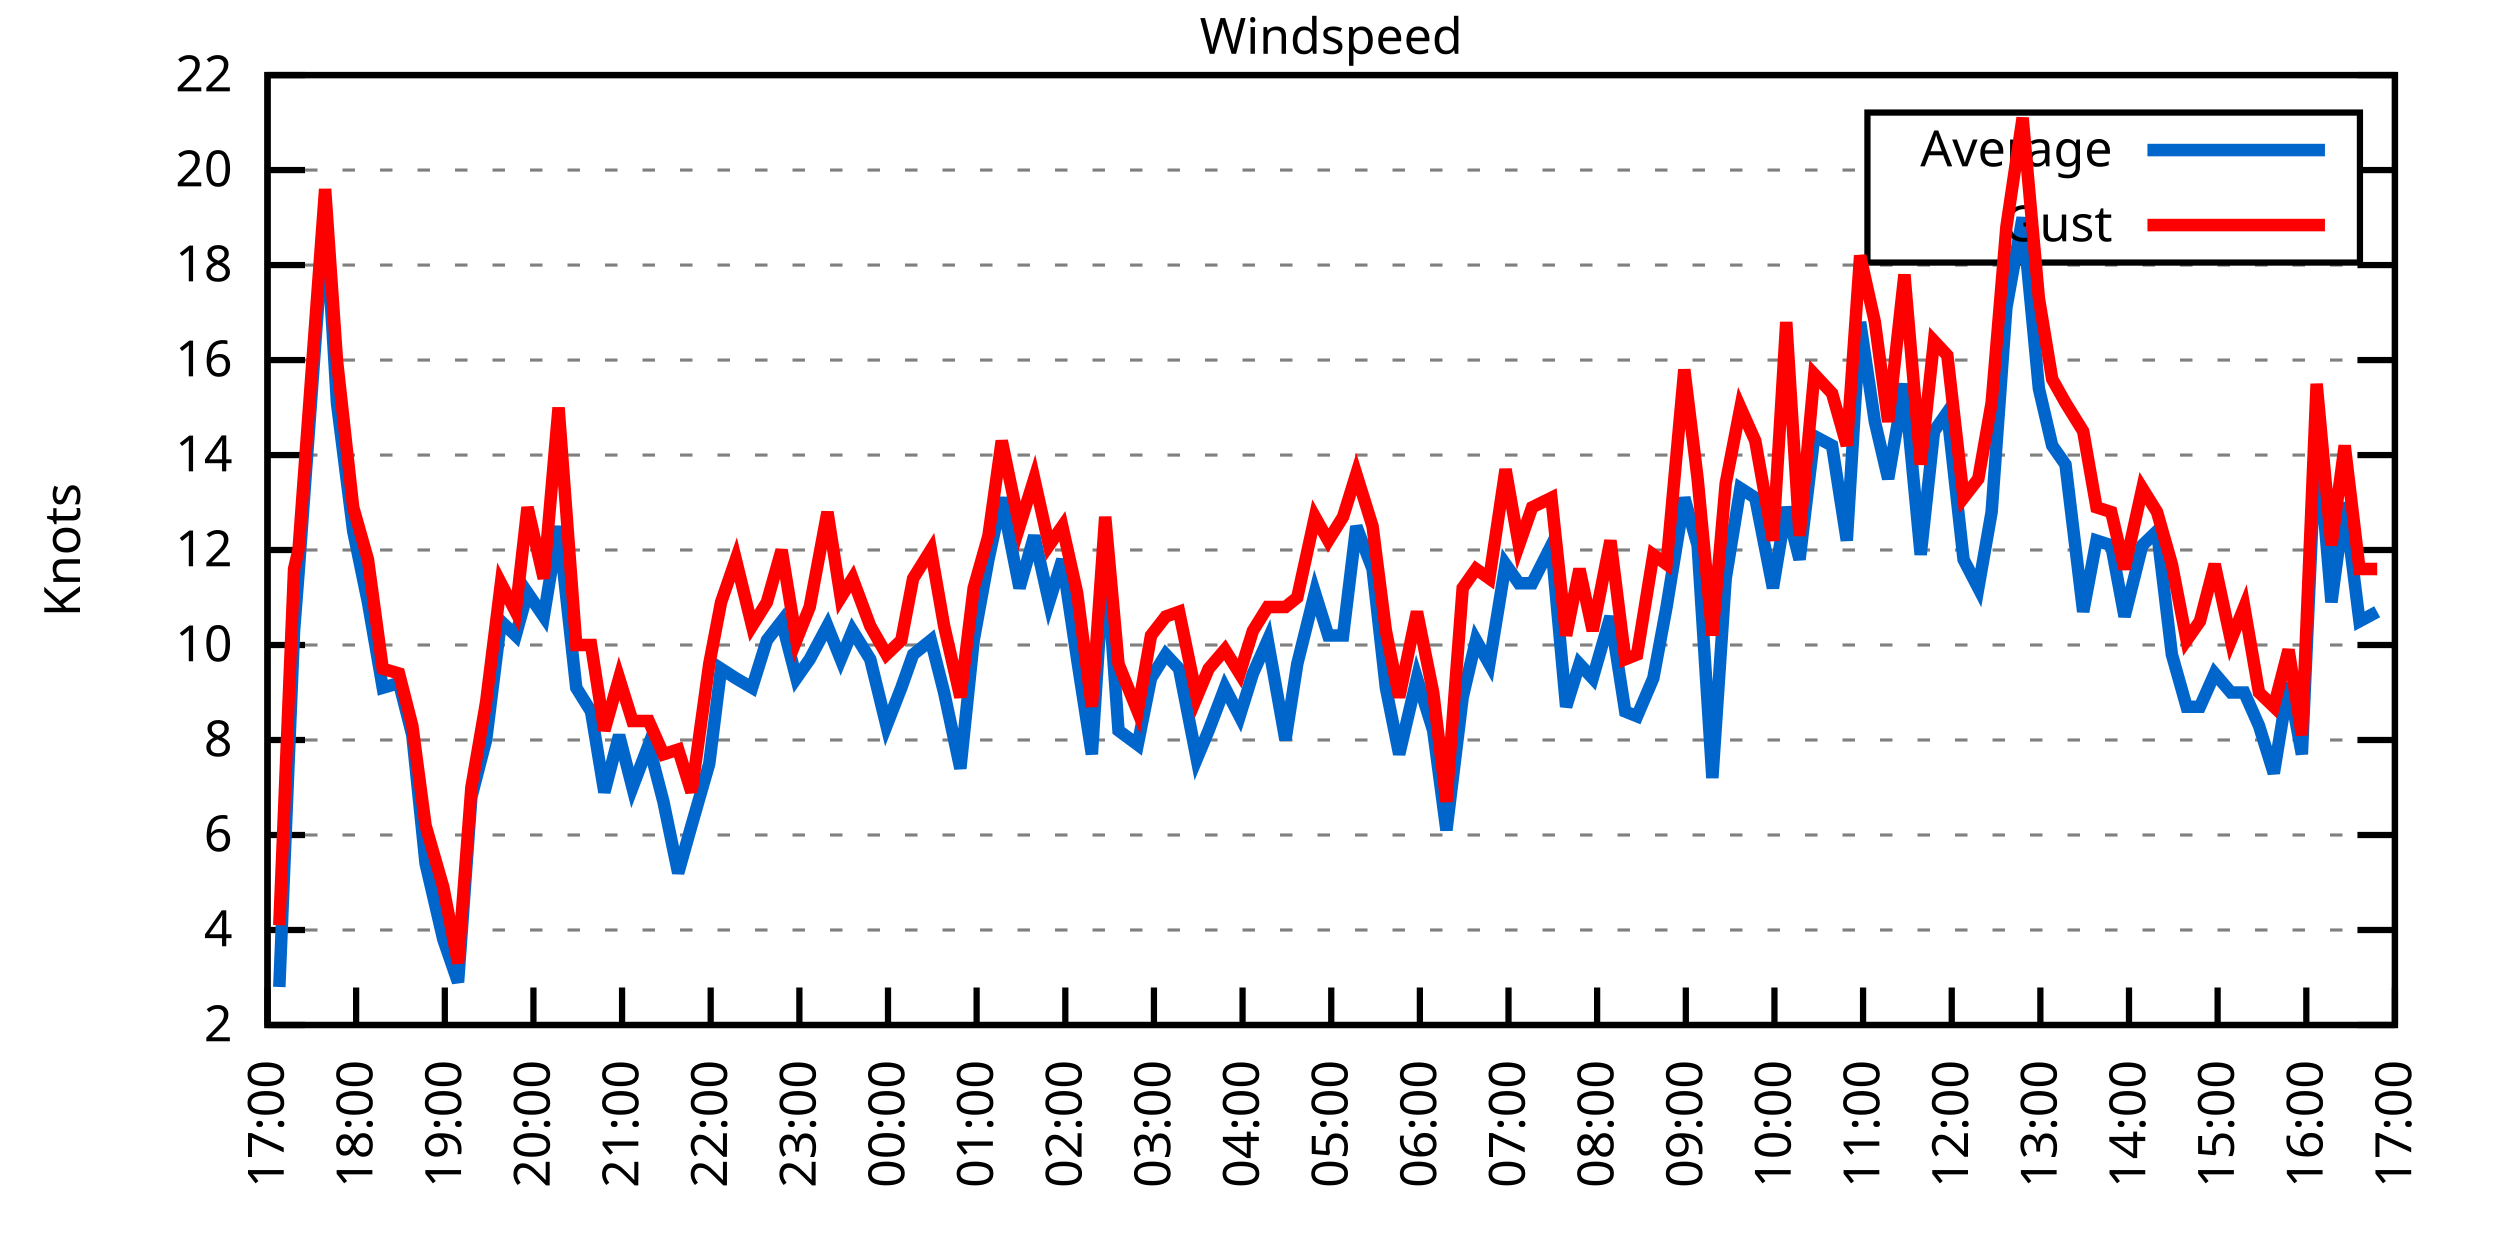
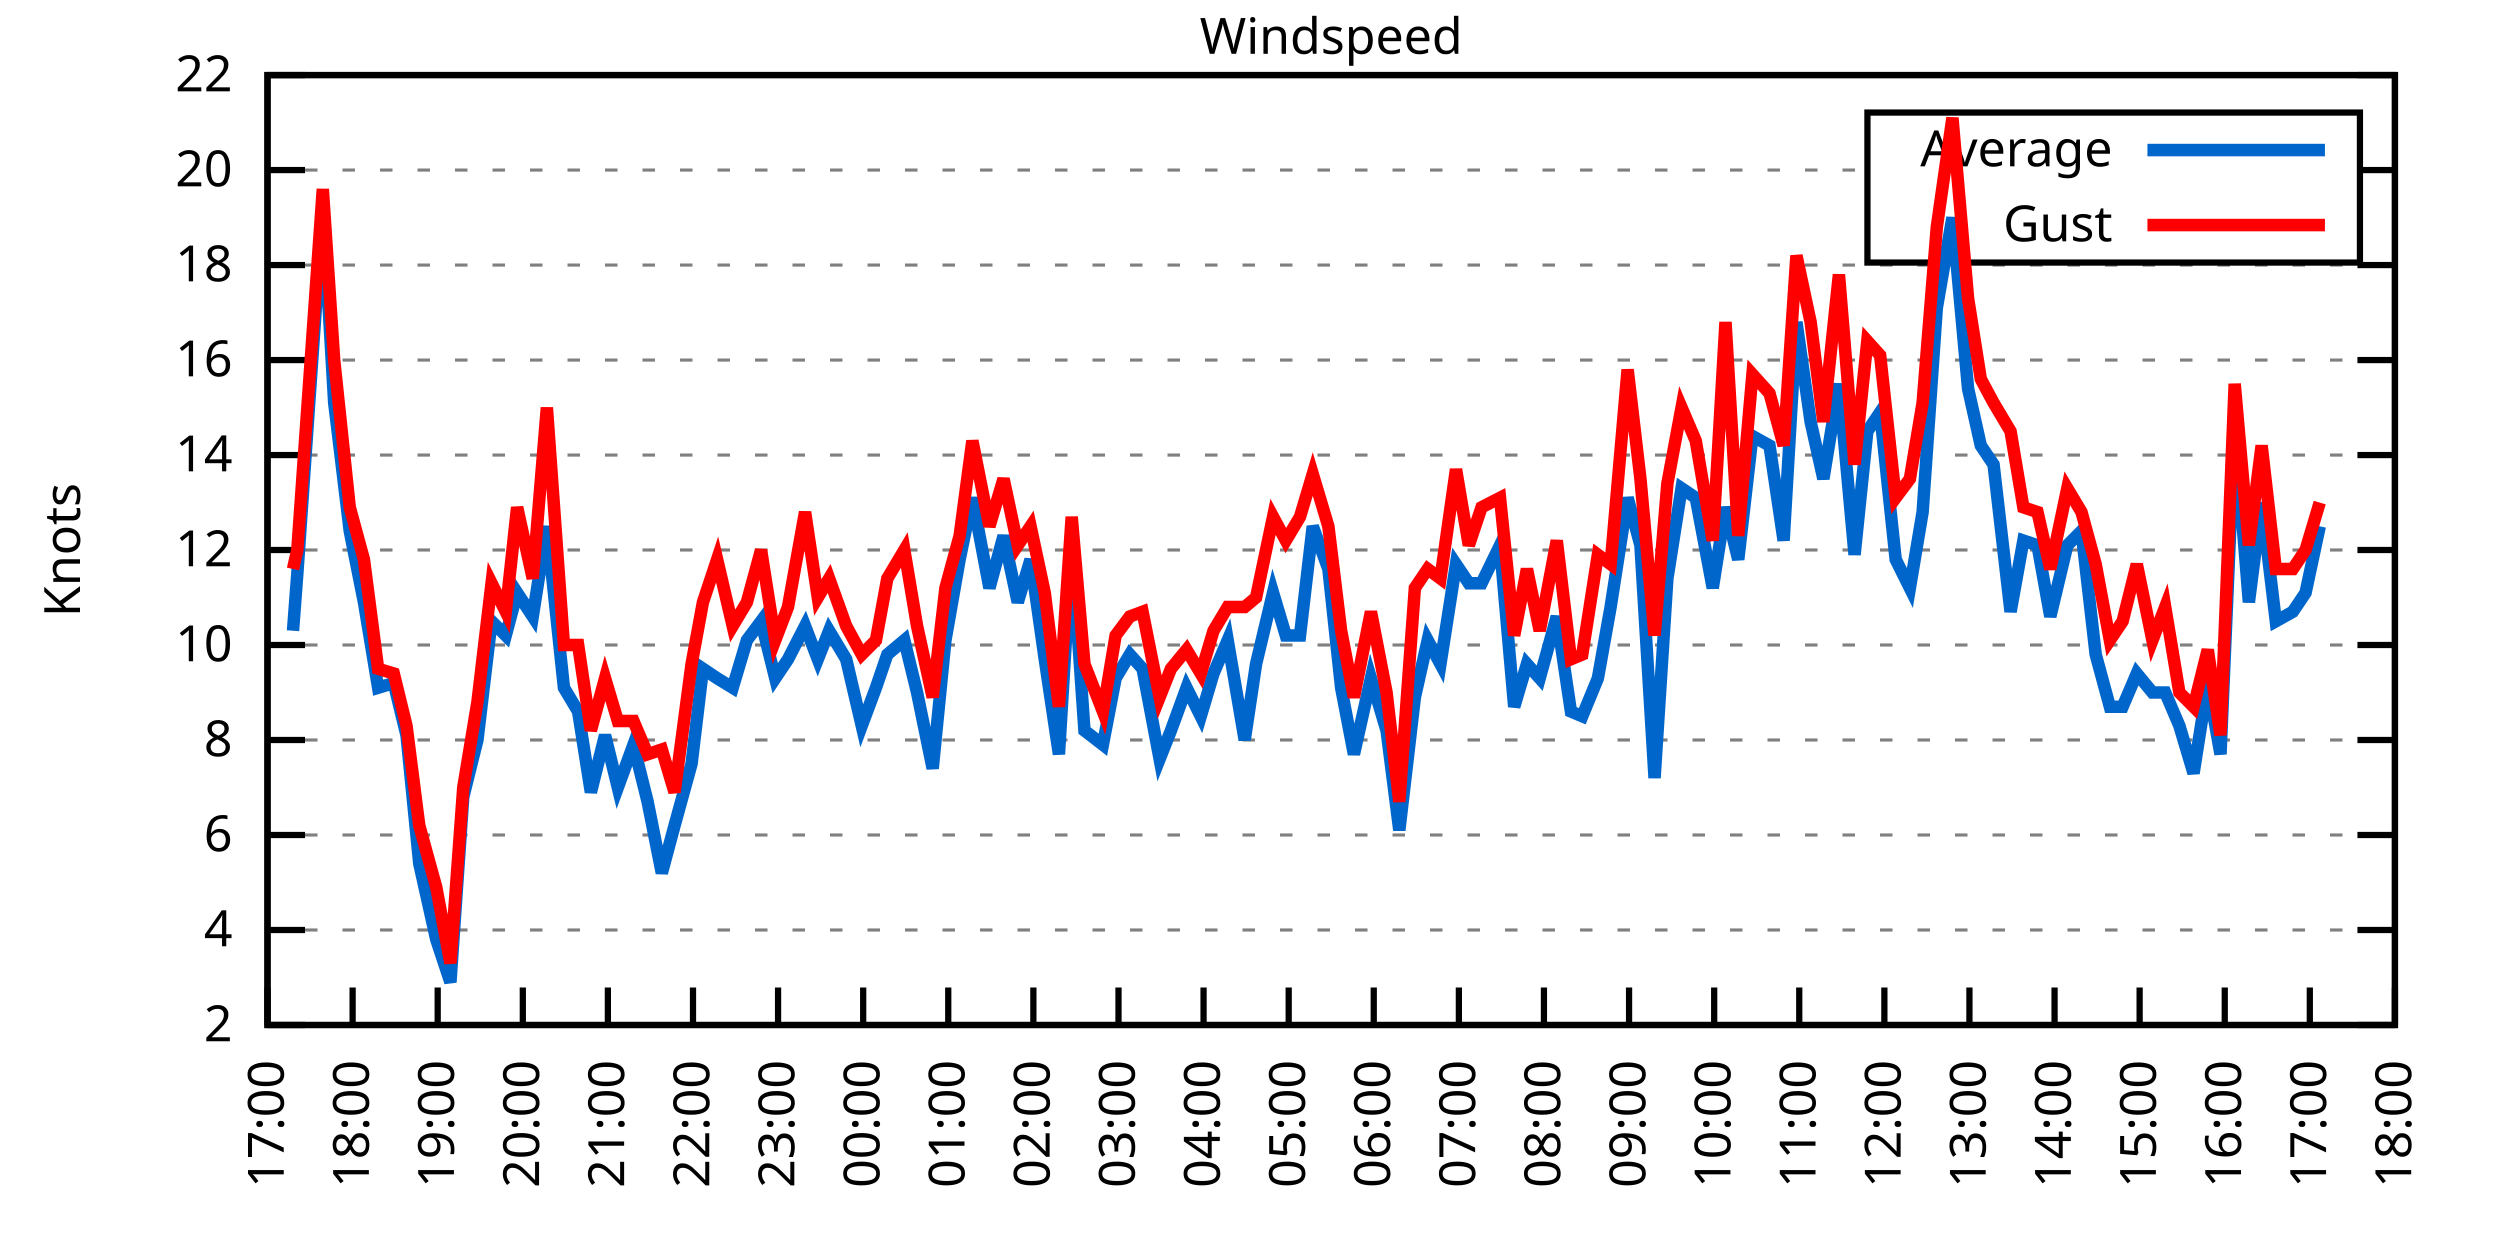
<svg xmlns="http://www.w3.org/2000/svg" xmlns:xlink="http://www.w3.org/1999/xlink" width="400" height="200" viewBox="0 0 400 200">
  <g id="gnuplot_canvas">
    <rect x="0" y="0" width="400" height="200" fill="none" />
    <defs>
      <circle id="gpDot" r="0.5" stroke-width="0.5" stroke="currentColor" />
      <path id="gpPt0" stroke-width="0.333" stroke="currentColor" d="M-1,0 h2 M0,-1 v2" />
      <path id="gpPt1" stroke-width="0.333" stroke="currentColor" d="M-1,-1 L1,1 M1,-1 L-1,1" />
      <path id="gpPt2" stroke-width="0.333" stroke="currentColor" d="M-1,0 L1,0 M0,-1 L0,1 M-1,-1 L1,1 M-1,1 L1,-1" />
      <rect id="gpPt3" stroke-width="0.333" stroke="currentColor" x="-1" y="-1" width="2" height="2" />
      <rect id="gpPt4" stroke-width="0.333" stroke="currentColor" fill="currentColor" x="-1" y="-1" width="2" height="2" />
      <circle id="gpPt5" stroke-width="0.333" stroke="currentColor" cx="0" cy="0" r="1" />
      <use xlink:href="#gpPt5" id="gpPt6" fill="currentColor" stroke="none" />
      <path id="gpPt7" stroke-width="0.333" stroke="currentColor" d="M0,-1.33 L-1.33,0.67 L1.33,0.67 z" />
      <use xlink:href="#gpPt7" id="gpPt8" fill="currentColor" stroke="none" />
      <use xlink:href="#gpPt7" id="gpPt9" stroke="currentColor" transform="rotate(180)" />
      <use xlink:href="#gpPt9" id="gpPt10" fill="currentColor" stroke="none" />
      <use xlink:href="#gpPt3" id="gpPt11" stroke="currentColor" transform="rotate(45)" />
      <use xlink:href="#gpPt11" id="gpPt12" fill="currentColor" stroke="none" />
      <path id="gpPt13" stroke-width="0.333" stroke="currentColor" d="M0,1.330 L1.265,0.411 L0.782,-1.067 L-0.782,-1.076 L-1.265,0.411 z" />
      <use xlink:href="#gpPt13" id="gpPt14" fill="currentColor" stroke="none" />
      <filter id="textbox" filterUnits="objectBoundingBox" x="0" y="0" height="1" width="1">
        <feFlood flood-color="white" flood-opacity="1" result="bgnd" />
        <feComposite in="SourceGraphic" in2="bgnd" operator="atop" />
      </filter>
      <filter id="greybox" filterUnits="objectBoundingBox" x="0" y="0" height="1" width="1">
        <feFlood flood-color="lightgrey" flood-opacity="1" result="grey" />
        <feComposite in="SourceGraphic" in2="grey" operator="atop" />
      </filter>
    </defs>
    <g fill="none" color="white" stroke="currentColor" stroke-width="1.00" stroke-linecap="butt" stroke-linejoin="miter">
</g>
    <g fill="none" color="black" stroke="currentColor" stroke-width="1.00" stroke-linecap="butt" stroke-linejoin="miter">
      <g stroke="none" shape-rendering="crispEdges">
        <polygon fill="rgb(255, 255, 255)" points="42.80,164.00 383.18,164.00 383.18,12.02 42.80,12.02 " />
      </g>
    </g>
    <g fill="none" color="black" stroke="currentColor" stroke-width="1.00" stroke-linecap="butt" stroke-linejoin="miter">
</g>
    <g fill="none" color="black" stroke="black" stroke-width="0.50" stroke-linecap="butt" stroke-linejoin="miter">
</g>
    <g fill="none" color="gray" stroke="currentColor" stroke-width="0.50" stroke-linecap="butt" stroke-linejoin="miter">
      <path stroke="gray" stroke-dasharray="2,4" class="gridline" d="M42.80,164.00 L383.19,164.00  " />
    </g>
    <g fill="none" color="gray" stroke="gray" stroke-width="1.00" stroke-linecap="butt" stroke-linejoin="miter">
</g>
    <g fill="none" color="black" stroke="currentColor" stroke-width="1.00" stroke-linecap="butt" stroke-linejoin="miter">
      <path stroke="black" d="M42.80,164.00 L48.80,164.00 M383.19,164.00 L377.19,164.00  " />
      <g transform="translate(37.20,166.60)" stroke="none" fill="black" font-family="Sans" font-size="8.00" text-anchor="end">
        <text>
          <tspan font-family="Sans"> 2</tspan>
        </text>
      </g>
    </g>
    <g fill="none" color="black" stroke="currentColor" stroke-width="1.00" stroke-linecap="butt" stroke-linejoin="miter">
</g>
    <g fill="none" color="black" stroke="black" stroke-width="0.50" stroke-linecap="butt" stroke-linejoin="miter">
</g>
    <g fill="none" color="gray" stroke="currentColor" stroke-width="0.50" stroke-linecap="butt" stroke-linejoin="miter">
      <path stroke="gray" stroke-dasharray="2,4" class="gridline" d="M42.80,148.80 L383.19,148.80  " />
    </g>
    <g fill="none" color="gray" stroke="gray" stroke-width="1.00" stroke-linecap="butt" stroke-linejoin="miter">
</g>
    <g fill="none" color="black" stroke="currentColor" stroke-width="1.00" stroke-linecap="butt" stroke-linejoin="miter">
      <path stroke="black" d="M42.80,148.80 L48.80,148.80 M383.19,148.80 L377.19,148.80  " />
      <g transform="translate(37.20,151.40)" stroke="none" fill="black" font-family="Sans" font-size="8.00" text-anchor="end">
        <text>
          <tspan font-family="Sans"> 4</tspan>
        </text>
      </g>
    </g>
    <g fill="none" color="black" stroke="currentColor" stroke-width="1.00" stroke-linecap="butt" stroke-linejoin="miter">
</g>
    <g fill="none" color="black" stroke="black" stroke-width="0.50" stroke-linecap="butt" stroke-linejoin="miter">
</g>
    <g fill="none" color="gray" stroke="currentColor" stroke-width="0.50" stroke-linecap="butt" stroke-linejoin="miter">
      <path stroke="gray" stroke-dasharray="2,4" class="gridline" d="M42.80,133.60 L383.19,133.60  " />
    </g>
    <g fill="none" color="gray" stroke="gray" stroke-width="1.00" stroke-linecap="butt" stroke-linejoin="miter">
</g>
    <g fill="none" color="black" stroke="currentColor" stroke-width="1.00" stroke-linecap="butt" stroke-linejoin="miter">
      <path stroke="black" d="M42.80,133.60 L48.80,133.60 M383.19,133.60 L377.19,133.60  " />
      <g transform="translate(37.20,136.20)" stroke="none" fill="black" font-family="Sans" font-size="8.00" text-anchor="end">
        <text>
          <tspan font-family="Sans"> 6</tspan>
        </text>
      </g>
    </g>
    <g fill="none" color="black" stroke="currentColor" stroke-width="1.00" stroke-linecap="butt" stroke-linejoin="miter">
</g>
    <g fill="none" color="black" stroke="black" stroke-width="0.50" stroke-linecap="butt" stroke-linejoin="miter">
</g>
    <g fill="none" color="gray" stroke="currentColor" stroke-width="0.50" stroke-linecap="butt" stroke-linejoin="miter">
      <path stroke="gray" stroke-dasharray="2,4" class="gridline" d="M42.80,118.40 L383.19,118.40  " />
    </g>
    <g fill="none" color="gray" stroke="gray" stroke-width="1.00" stroke-linecap="butt" stroke-linejoin="miter">
</g>
    <g fill="none" color="black" stroke="currentColor" stroke-width="1.00" stroke-linecap="butt" stroke-linejoin="miter">
      <path stroke="black" d="M42.80,118.40 L48.80,118.40 M383.19,118.40 L377.19,118.40  " />
      <g transform="translate(37.20,121.00)" stroke="none" fill="black" font-family="Sans" font-size="8.00" text-anchor="end">
        <text>
          <tspan font-family="Sans"> 8</tspan>
        </text>
      </g>
    </g>
    <g fill="none" color="black" stroke="currentColor" stroke-width="1.00" stroke-linecap="butt" stroke-linejoin="miter">
</g>
    <g fill="none" color="black" stroke="black" stroke-width="0.50" stroke-linecap="butt" stroke-linejoin="miter">
</g>
    <g fill="none" color="gray" stroke="currentColor" stroke-width="0.50" stroke-linecap="butt" stroke-linejoin="miter">
      <path stroke="gray" stroke-dasharray="2,4" class="gridline" d="M42.80,103.20 L383.19,103.20  " />
    </g>
    <g fill="none" color="gray" stroke="gray" stroke-width="1.00" stroke-linecap="butt" stroke-linejoin="miter">
</g>
    <g fill="none" color="black" stroke="currentColor" stroke-width="1.00" stroke-linecap="butt" stroke-linejoin="miter">
      <path stroke="black" d="M42.80,103.20 L48.80,103.20 M383.19,103.20 L377.19,103.20  " />
      <g transform="translate(37.20,105.80)" stroke="none" fill="black" font-family="Sans" font-size="8.00" text-anchor="end">
        <text>
          <tspan font-family="Sans"> 10</tspan>
        </text>
      </g>
    </g>
    <g fill="none" color="black" stroke="currentColor" stroke-width="1.00" stroke-linecap="butt" stroke-linejoin="miter">
</g>
    <g fill="none" color="black" stroke="black" stroke-width="0.50" stroke-linecap="butt" stroke-linejoin="miter">
</g>
    <g fill="none" color="gray" stroke="currentColor" stroke-width="0.50" stroke-linecap="butt" stroke-linejoin="miter">
      <path stroke="gray" stroke-dasharray="2,4" class="gridline" d="M42.80,88.00 L383.19,88.00  " />
    </g>
    <g fill="none" color="gray" stroke="gray" stroke-width="1.00" stroke-linecap="butt" stroke-linejoin="miter">
</g>
    <g fill="none" color="black" stroke="currentColor" stroke-width="1.00" stroke-linecap="butt" stroke-linejoin="miter">
      <path stroke="black" d="M42.80,88.00 L48.80,88.00 M383.19,88.00 L377.19,88.00  " />
      <g transform="translate(37.20,90.60)" stroke="none" fill="black" font-family="Sans" font-size="8.00" text-anchor="end">
        <text>
          <tspan font-family="Sans"> 12</tspan>
        </text>
      </g>
    </g>
    <g fill="none" color="black" stroke="currentColor" stroke-width="1.00" stroke-linecap="butt" stroke-linejoin="miter">
</g>
    <g fill="none" color="black" stroke="black" stroke-width="0.50" stroke-linecap="butt" stroke-linejoin="miter">
</g>
    <g fill="none" color="gray" stroke="currentColor" stroke-width="0.50" stroke-linecap="butt" stroke-linejoin="miter">
      <path stroke="gray" stroke-dasharray="2,4" class="gridline" d="M42.80,72.81 L383.19,72.81  " />
    </g>
    <g fill="none" color="gray" stroke="gray" stroke-width="1.00" stroke-linecap="butt" stroke-linejoin="miter">
</g>
    <g fill="none" color="black" stroke="currentColor" stroke-width="1.00" stroke-linecap="butt" stroke-linejoin="miter">
      <path stroke="black" d="M42.80,72.81 L48.80,72.81 M383.19,72.81 L377.19,72.81  " />
      <g transform="translate(37.20,75.41)" stroke="none" fill="black" font-family="Sans" font-size="8.00" text-anchor="end">
        <text>
          <tspan font-family="Sans"> 14</tspan>
        </text>
      </g>
    </g>
    <g fill="none" color="black" stroke="currentColor" stroke-width="1.00" stroke-linecap="butt" stroke-linejoin="miter">
</g>
    <g fill="none" color="black" stroke="black" stroke-width="0.50" stroke-linecap="butt" stroke-linejoin="miter">
</g>
    <g fill="none" color="gray" stroke="currentColor" stroke-width="0.50" stroke-linecap="butt" stroke-linejoin="miter">
      <path stroke="gray" stroke-dasharray="2,4" class="gridline" d="M42.80,57.61 L383.19,57.61  " />
    </g>
    <g fill="none" color="gray" stroke="gray" stroke-width="1.00" stroke-linecap="butt" stroke-linejoin="miter">
</g>
    <g fill="none" color="black" stroke="currentColor" stroke-width="1.00" stroke-linecap="butt" stroke-linejoin="miter">
      <path stroke="black" d="M42.80,57.61 L48.80,57.61 M383.19,57.61 L377.19,57.61  " />
      <g transform="translate(37.20,60.21)" stroke="none" fill="black" font-family="Sans" font-size="8.00" text-anchor="end">
        <text>
          <tspan font-family="Sans"> 16</tspan>
        </text>
      </g>
    </g>
    <g fill="none" color="black" stroke="currentColor" stroke-width="1.00" stroke-linecap="butt" stroke-linejoin="miter">
</g>
    <g fill="none" color="black" stroke="black" stroke-width="0.50" stroke-linecap="butt" stroke-linejoin="miter">
</g>
    <g fill="none" color="gray" stroke="currentColor" stroke-width="0.50" stroke-linecap="butt" stroke-linejoin="miter">
      <path stroke="gray" stroke-dasharray="2,4" class="gridline" d="M42.80,42.41 L383.19,42.41  " />
    </g>
    <g fill="none" color="gray" stroke="gray" stroke-width="1.00" stroke-linecap="butt" stroke-linejoin="miter">
</g>
    <g fill="none" color="black" stroke="currentColor" stroke-width="1.00" stroke-linecap="butt" stroke-linejoin="miter">
      <path stroke="black" d="M42.80,42.41 L48.80,42.41 M383.19,42.41 L377.19,42.41  " />
      <g transform="translate(37.20,45.01)" stroke="none" fill="black" font-family="Sans" font-size="8.00" text-anchor="end">
        <text>
          <tspan font-family="Sans"> 18</tspan>
        </text>
      </g>
    </g>
    <g fill="none" color="black" stroke="currentColor" stroke-width="1.00" stroke-linecap="butt" stroke-linejoin="miter">
</g>
    <g fill="none" color="black" stroke="black" stroke-width="0.50" stroke-linecap="butt" stroke-linejoin="miter">
</g>
    <g fill="none" color="gray" stroke="currentColor" stroke-width="0.50" stroke-linecap="butt" stroke-linejoin="miter">
      <path stroke="gray" stroke-dasharray="2,4" class="gridline" d="M42.80,27.21 L298.79,27.21 M377.59,27.21 L383.19,27.21  " />
    </g>
    <g fill="none" color="gray" stroke="gray" stroke-width="1.00" stroke-linecap="butt" stroke-linejoin="miter">
</g>
    <g fill="none" color="black" stroke="currentColor" stroke-width="1.00" stroke-linecap="butt" stroke-linejoin="miter">
      <path stroke="black" d="M42.80,27.21 L48.80,27.21 M383.19,27.21 L377.19,27.21  " />
      <g transform="translate(37.20,29.81)" stroke="none" fill="black" font-family="Sans" font-size="8.00" text-anchor="end">
        <text>
          <tspan font-family="Sans"> 20</tspan>
        </text>
      </g>
    </g>
    <g fill="none" color="black" stroke="currentColor" stroke-width="1.00" stroke-linecap="butt" stroke-linejoin="miter">
</g>
    <g fill="none" color="black" stroke="black" stroke-width="0.50" stroke-linecap="butt" stroke-linejoin="miter">
</g>
    <g fill="none" color="gray" stroke="currentColor" stroke-width="0.50" stroke-linecap="butt" stroke-linejoin="miter">
      <path stroke="gray" stroke-dasharray="2,4" class="gridline" d="M42.80,12.01 L383.19,12.01  " />
    </g>
    <g fill="none" color="gray" stroke="gray" stroke-width="1.00" stroke-linecap="butt" stroke-linejoin="miter">
</g>
    <g fill="none" color="black" stroke="currentColor" stroke-width="1.00" stroke-linecap="butt" stroke-linejoin="miter">
      <path stroke="black" d="M42.80,12.01 L48.80,12.01 M383.19,12.01 L377.19,12.01  " />
      <g transform="translate(37.20,14.61)" stroke="none" fill="black" font-family="Sans" font-size="8.00" text-anchor="end">
        <text>
          <tspan font-family="Sans"> 22</tspan>
        </text>
      </g>
    </g>
    <g fill="none" color="black" stroke="currentColor" stroke-width="1.00" stroke-linecap="butt" stroke-linejoin="miter">
      <path stroke="black" d="M42.80,164.00 L42.80,158.00  " />
      <g transform="translate(45.40,169.60) rotate(270.00)" stroke="none" fill="black" font-family="Sans" font-size="8.00" text-anchor="end">
        <text>
          <tspan font-family="Sans">17:00</tspan>
        </text>
      </g>
    </g>
    <g fill="none" color="black" stroke="currentColor" stroke-width="1.00" stroke-linecap="butt" stroke-linejoin="miter">
-       <path stroke="black" d="M56.98,164.00 L56.98,158.00  " />
-       <g transform="translate(59.58,169.60) rotate(270.00)" stroke="none" fill="black" font-family="Sans" font-size="8.00" text-anchor="end">
+       <path stroke="black" d="M56.42,164.00 L56.42,158.00  " />
+       <g transform="translate(59.02,169.60) rotate(270.00)" stroke="none" fill="black" font-family="Sans" font-size="8.00" text-anchor="end">
        <text>
          <tspan font-family="Sans">18:00</tspan>
        </text>
      </g>
    </g>
    <g fill="none" color="black" stroke="currentColor" stroke-width="1.00" stroke-linecap="butt" stroke-linejoin="miter">
-       <path stroke="black" d="M71.17,164.00 L71.17,158.00  " />
-       <g transform="translate(73.77,169.60) rotate(270.00)" stroke="none" fill="black" font-family="Sans" font-size="8.00" text-anchor="end">
+       <path stroke="black" d="M70.03,164.00 L70.03,158.00  " />
+       <g transform="translate(72.63,169.60) rotate(270.00)" stroke="none" fill="black" font-family="Sans" font-size="8.00" text-anchor="end">
        <text>
          <tspan font-family="Sans">19:00</tspan>
        </text>
      </g>
    </g>
    <g fill="none" color="black" stroke="currentColor" stroke-width="1.00" stroke-linecap="butt" stroke-linejoin="miter">
-       <path stroke="black" d="M85.35,164.00 L85.35,158.00  " />
-       <g transform="translate(87.95,169.60) rotate(270.00)" stroke="none" fill="black" font-family="Sans" font-size="8.00" text-anchor="end">
+       <path stroke="black" d="M83.65,164.00 L83.65,158.00  " />
+       <g transform="translate(86.25,169.60) rotate(270.00)" stroke="none" fill="black" font-family="Sans" font-size="8.00" text-anchor="end">
        <text>
          <tspan font-family="Sans">20:00</tspan>
        </text>
      </g>
    </g>
    <g fill="none" color="black" stroke="currentColor" stroke-width="1.00" stroke-linecap="butt" stroke-linejoin="miter">
-       <path stroke="black" d="M99.53,164.00 L99.53,158.00  " />
-       <g transform="translate(102.13,169.60) rotate(270.00)" stroke="none" fill="black" font-family="Sans" font-size="8.00" text-anchor="end">
+       <path stroke="black" d="M97.26,164.00 L97.26,158.00  " />
+       <g transform="translate(99.86,169.60) rotate(270.00)" stroke="none" fill="black" font-family="Sans" font-size="8.00" text-anchor="end">
        <text>
          <tspan font-family="Sans">21:00</tspan>
        </text>
      </g>
    </g>
    <g fill="none" color="black" stroke="currentColor" stroke-width="1.00" stroke-linecap="butt" stroke-linejoin="miter">
-       <path stroke="black" d="M113.71,164.00 L113.71,158.00  " />
-       <g transform="translate(116.31,169.60) rotate(270.00)" stroke="none" fill="black" font-family="Sans" font-size="8.00" text-anchor="end">
+       <path stroke="black" d="M110.88,164.00 L110.88,158.00  " />
+       <g transform="translate(113.48,169.60) rotate(270.00)" stroke="none" fill="black" font-family="Sans" font-size="8.00" text-anchor="end">
        <text>
          <tspan font-family="Sans">22:00</tspan>
        </text>
      </g>
    </g>
    <g fill="none" color="black" stroke="currentColor" stroke-width="1.00" stroke-linecap="butt" stroke-linejoin="miter">
-       <path stroke="black" d="M127.90,164.00 L127.90,158.00  " />
-       <g transform="translate(130.50,169.60) rotate(270.00)" stroke="none" fill="black" font-family="Sans" font-size="8.00" text-anchor="end">
+       <path stroke="black" d="M124.49,164.00 L124.49,158.00  " />
+       <g transform="translate(127.09,169.60) rotate(270.00)" stroke="none" fill="black" font-family="Sans" font-size="8.00" text-anchor="end">
        <text>
          <tspan font-family="Sans">23:00</tspan>
        </text>
      </g>
    </g>
    <g fill="none" color="black" stroke="currentColor" stroke-width="1.00" stroke-linecap="butt" stroke-linejoin="miter">
-       <path stroke="black" d="M142.08,164.00 L142.08,158.00  " />
-       <g transform="translate(144.68,169.60) rotate(270.00)" stroke="none" fill="black" font-family="Sans" font-size="8.00" text-anchor="end">
+       <path stroke="black" d="M138.11,164.00 L138.11,158.00  " />
+       <g transform="translate(140.71,169.60) rotate(270.00)" stroke="none" fill="black" font-family="Sans" font-size="8.00" text-anchor="end">
        <text>
          <tspan font-family="Sans">00:00</tspan>
        </text>
      </g>
    </g>
    <g fill="none" color="black" stroke="currentColor" stroke-width="1.00" stroke-linecap="butt" stroke-linejoin="miter">
-       <path stroke="black" d="M156.26,164.00 L156.26,158.00  " />
-       <g transform="translate(158.86,169.60) rotate(270.00)" stroke="none" fill="black" font-family="Sans" font-size="8.00" text-anchor="end">
+       <path stroke="black" d="M151.72,164.00 L151.72,158.00  " />
+       <g transform="translate(154.32,169.60) rotate(270.00)" stroke="none" fill="black" font-family="Sans" font-size="8.00" text-anchor="end">
        <text>
          <tspan font-family="Sans">01:00</tspan>
        </text>
      </g>
    </g>
    <g fill="none" color="black" stroke="currentColor" stroke-width="1.00" stroke-linecap="butt" stroke-linejoin="miter">
-       <path stroke="black" d="M170.45,164.00 L170.45,158.00  " />
-       <g transform="translate(173.05,169.60) rotate(270.00)" stroke="none" fill="black" font-family="Sans" font-size="8.00" text-anchor="end">
+       <path stroke="black" d="M165.34,164.00 L165.34,158.00  " />
+       <g transform="translate(167.94,169.60) rotate(270.00)" stroke="none" fill="black" font-family="Sans" font-size="8.00" text-anchor="end">
        <text>
          <tspan font-family="Sans">02:00</tspan>
        </text>
      </g>
    </g>
    <g fill="none" color="black" stroke="currentColor" stroke-width="1.00" stroke-linecap="butt" stroke-linejoin="miter">
-       <path stroke="black" d="M184.63,164.00 L184.63,158.00  " />
-       <g transform="translate(187.23,169.60) rotate(270.00)" stroke="none" fill="black" font-family="Sans" font-size="8.00" text-anchor="end">
+       <path stroke="black" d="M178.96,164.00 L178.96,158.00  " />
+       <g transform="translate(181.56,169.60) rotate(270.00)" stroke="none" fill="black" font-family="Sans" font-size="8.00" text-anchor="end">
        <text>
          <tspan font-family="Sans">03:00</tspan>
        </text>
      </g>
    </g>
    <g fill="none" color="black" stroke="currentColor" stroke-width="1.00" stroke-linecap="butt" stroke-linejoin="miter">
-       <path stroke="black" d="M198.81,164.00 L198.81,158.00  " />
-       <g transform="translate(201.41,169.60) rotate(270.00)" stroke="none" fill="black" font-family="Sans" font-size="8.00" text-anchor="end">
+       <path stroke="black" d="M192.57,164.00 L192.57,158.00  " />
+       <g transform="translate(195.17,169.60) rotate(270.00)" stroke="none" fill="black" font-family="Sans" font-size="8.00" text-anchor="end">
        <text>
          <tspan font-family="Sans">04:00</tspan>
        </text>
      </g>
    </g>
    <g fill="none" color="black" stroke="currentColor" stroke-width="1.00" stroke-linecap="butt" stroke-linejoin="miter">
-       <path stroke="black" d="M213.00,164.00 L213.00,158.00  " />
-       <g transform="translate(215.60,169.60) rotate(270.00)" stroke="none" fill="black" font-family="Sans" font-size="8.00" text-anchor="end">
+       <path stroke="black" d="M206.19,164.00 L206.19,158.00  " />
+       <g transform="translate(208.79,169.60) rotate(270.00)" stroke="none" fill="black" font-family="Sans" font-size="8.00" text-anchor="end">
        <text>
          <tspan font-family="Sans">05:00</tspan>
        </text>
      </g>
    </g>
    <g fill="none" color="black" stroke="currentColor" stroke-width="1.00" stroke-linecap="butt" stroke-linejoin="miter">
-       <path stroke="black" d="M227.18,164.00 L227.18,158.00  " />
-       <g transform="translate(229.78,169.60) rotate(270.00)" stroke="none" fill="black" font-family="Sans" font-size="8.00" text-anchor="end">
+       <path stroke="black" d="M219.80,164.00 L219.80,158.00  " />
+       <g transform="translate(222.40,169.60) rotate(270.00)" stroke="none" fill="black" font-family="Sans" font-size="8.00" text-anchor="end">
        <text>
          <tspan font-family="Sans">06:00</tspan>
        </text>
      </g>
    </g>
    <g fill="none" color="black" stroke="currentColor" stroke-width="1.00" stroke-linecap="butt" stroke-linejoin="miter">
-       <path stroke="black" d="M241.36,164.00 L241.36,158.00  " />
-       <g transform="translate(243.96,169.60) rotate(270.00)" stroke="none" fill="black" font-family="Sans" font-size="8.00" text-anchor="end">
+       <path stroke="black" d="M233.42,164.00 L233.42,158.00  " />
+       <g transform="translate(236.02,169.60) rotate(270.00)" stroke="none" fill="black" font-family="Sans" font-size="8.00" text-anchor="end">
        <text>
          <tspan font-family="Sans">07:00</tspan>
        </text>
      </g>
    </g>
    <g fill="none" color="black" stroke="currentColor" stroke-width="1.00" stroke-linecap="butt" stroke-linejoin="miter">
-       <path stroke="black" d="M255.54,164.00 L255.54,158.00  " />
-       <g transform="translate(258.14,169.60) rotate(270.00)" stroke="none" fill="black" font-family="Sans" font-size="8.00" text-anchor="end">
+       <path stroke="black" d="M247.03,164.00 L247.03,158.00  " />
+       <g transform="translate(249.63,169.60) rotate(270.00)" stroke="none" fill="black" font-family="Sans" font-size="8.00" text-anchor="end">
        <text>
          <tspan font-family="Sans">08:00</tspan>
        </text>
      </g>
    </g>
    <g fill="none" color="black" stroke="currentColor" stroke-width="1.00" stroke-linecap="butt" stroke-linejoin="miter">
-       <path stroke="black" d="M269.73,164.00 L269.73,158.00  " />
-       <g transform="translate(272.33,169.60) rotate(270.00)" stroke="none" fill="black" font-family="Sans" font-size="8.00" text-anchor="end">
+       <path stroke="black" d="M260.65,164.00 L260.65,158.00  " />
+       <g transform="translate(263.25,169.60) rotate(270.00)" stroke="none" fill="black" font-family="Sans" font-size="8.00" text-anchor="end">
        <text>
          <tspan font-family="Sans">09:00</tspan>
        </text>
      </g>
    </g>
    <g fill="none" color="black" stroke="currentColor" stroke-width="1.00" stroke-linecap="butt" stroke-linejoin="miter">
-       <path stroke="black" d="M283.91,164.00 L283.91,158.00  " />
-       <g transform="translate(286.51,169.60) rotate(270.00)" stroke="none" fill="black" font-family="Sans" font-size="8.00" text-anchor="end">
+       <path stroke="black" d="M274.27,164.00 L274.27,158.00  " />
+       <g transform="translate(276.87,169.60) rotate(270.00)" stroke="none" fill="black" font-family="Sans" font-size="8.00" text-anchor="end">
        <text>
          <tspan font-family="Sans">10:00</tspan>
        </text>
      </g>
    </g>
    <g fill="none" color="black" stroke="currentColor" stroke-width="1.00" stroke-linecap="butt" stroke-linejoin="miter">
-       <path stroke="black" d="M298.09,164.00 L298.09,158.00  " />
-       <g transform="translate(300.69,169.60) rotate(270.00)" stroke="none" fill="black" font-family="Sans" font-size="8.00" text-anchor="end">
+       <path stroke="black" d="M287.88,164.00 L287.88,158.00  " />
+       <g transform="translate(290.48,169.60) rotate(270.00)" stroke="none" fill="black" font-family="Sans" font-size="8.00" text-anchor="end">
        <text>
          <tspan font-family="Sans">11:00</tspan>
        </text>
      </g>
    </g>
    <g fill="none" color="black" stroke="currentColor" stroke-width="1.00" stroke-linecap="butt" stroke-linejoin="miter">
-       <path stroke="black" d="M312.28,164.00 L312.28,158.00  " />
-       <g transform="translate(314.88,169.60) rotate(270.00)" stroke="none" fill="black" font-family="Sans" font-size="8.00" text-anchor="end">
+       <path stroke="black" d="M301.50,164.00 L301.50,158.00  " />
+       <g transform="translate(304.10,169.60) rotate(270.00)" stroke="none" fill="black" font-family="Sans" font-size="8.00" text-anchor="end">
        <text>
          <tspan font-family="Sans">12:00</tspan>
        </text>
      </g>
    </g>
    <g fill="none" color="black" stroke="currentColor" stroke-width="1.00" stroke-linecap="butt" stroke-linejoin="miter">
-       <path stroke="black" d="M326.46,164.00 L326.46,158.00  " />
-       <g transform="translate(329.06,169.60) rotate(270.00)" stroke="none" fill="black" font-family="Sans" font-size="8.00" text-anchor="end">
+       <path stroke="black" d="M315.11,164.00 L315.11,158.00  " />
+       <g transform="translate(317.71,169.60) rotate(270.00)" stroke="none" fill="black" font-family="Sans" font-size="8.00" text-anchor="end">
        <text>
          <tspan font-family="Sans">13:00</tspan>
        </text>
      </g>
    </g>
    <g fill="none" color="black" stroke="currentColor" stroke-width="1.00" stroke-linecap="butt" stroke-linejoin="miter">
-       <path stroke="black" d="M340.64,164.00 L340.64,158.00  " />
-       <g transform="translate(343.24,169.60) rotate(270.00)" stroke="none" fill="black" font-family="Sans" font-size="8.00" text-anchor="end">
+       <path stroke="black" d="M328.73,164.00 L328.73,158.00  " />
+       <g transform="translate(331.33,169.60) rotate(270.00)" stroke="none" fill="black" font-family="Sans" font-size="8.00" text-anchor="end">
        <text>
          <tspan font-family="Sans">14:00</tspan>
        </text>
      </g>
    </g>
    <g fill="none" color="black" stroke="currentColor" stroke-width="1.00" stroke-linecap="butt" stroke-linejoin="miter">
-       <path stroke="black" d="M354.82,164.00 L354.82,158.00  " />
-       <g transform="translate(357.42,169.60) rotate(270.00)" stroke="none" fill="black" font-family="Sans" font-size="8.00" text-anchor="end">
+       <path stroke="black" d="M342.34,164.00 L342.34,158.00  " />
+       <g transform="translate(344.94,169.60) rotate(270.00)" stroke="none" fill="black" font-family="Sans" font-size="8.00" text-anchor="end">
        <text>
          <tspan font-family="Sans">15:00</tspan>
        </text>
      </g>
    </g>
    <g fill="none" color="black" stroke="currentColor" stroke-width="1.00" stroke-linecap="butt" stroke-linejoin="miter">
-       <path stroke="black" d="M369.01,164.00 L369.01,158.00  " />
-       <g transform="translate(371.61,169.60) rotate(270.00)" stroke="none" fill="black" font-family="Sans" font-size="8.00" text-anchor="end">
+       <path stroke="black" d="M355.96,164.00 L355.96,158.00  " />
+       <g transform="translate(358.56,169.60) rotate(270.00)" stroke="none" fill="black" font-family="Sans" font-size="8.00" text-anchor="end">
        <text>
          <tspan font-family="Sans">16:00</tspan>
+         </text>
+       </g>
+     </g>
+     <g fill="none" color="black" stroke="currentColor" stroke-width="1.00" stroke-linecap="butt" stroke-linejoin="miter">
+       <path stroke="black" d="M369.57,164.00 L369.57,158.00  " />
+       <g transform="translate(372.17,169.60) rotate(270.00)" stroke="none" fill="black" font-family="Sans" font-size="8.00" text-anchor="end">
+         <text>
+           <tspan font-family="Sans">17:00</tspan>
        </text>
      </g>
    </g>
    <g fill="none" color="black" stroke="currentColor" stroke-width="1.00" stroke-linecap="butt" stroke-linejoin="miter">
      <path stroke="black" d="M383.19,164.00 L383.19,158.00  " />
      <g transform="translate(385.79,169.60) rotate(270.00)" stroke="none" fill="black" font-family="Sans" font-size="8.00" text-anchor="end">
        <text>
-           <tspan font-family="Sans">17:00</tspan>
+           <tspan font-family="Sans">18:00</tspan>
        </text>
      </g>
    </g>
    <g fill="none" color="black" stroke="currentColor" stroke-width="1.00" stroke-linecap="butt" stroke-linejoin="miter">
</g>
    <g fill="none" color="black" stroke="currentColor" stroke-width="1.00" stroke-linecap="butt" stroke-linejoin="miter">
      <path stroke="black" d="M42.80,12.01 L42.80,164.00 L383.19,164.00 L383.19,12.01 L42.80,12.01 Z  " />
    </g>
    <g fill="none" color="black" stroke="currentColor" stroke-width="1.00" stroke-linecap="butt" stroke-linejoin="miter">
</g>
    <g fill="none" color="black" stroke="currentColor" stroke-width="1.00" stroke-linecap="butt" stroke-linejoin="miter">
      <path stroke="black" d="M298.79,42.01 L298.79,18.01 L377.59,18.01 L377.59,42.01 L298.79,42.01 Z  " />
    </g>
    <g id="Windspeed_plot_1">
      <g fill="none" color="white" stroke="black" stroke-width="2.00" stroke-linecap="butt" stroke-linejoin="miter">
</g>
      <g fill="none" color="black" stroke="currentColor" stroke-width="2.00" stroke-linecap="butt" stroke-linejoin="miter">
        <g transform="translate(337.99,26.61)" stroke="none" fill="black" font-family="Sans" font-size="8.00" text-anchor="end">
          <text>
            <tspan font-family="Sans">Average</tspan>
          </text>
        </g>
      </g>
      <g fill="none" color="black" stroke="currentColor" stroke-width="2.00" stroke-linecap="butt" stroke-linejoin="miter">
-         <path stroke="rgb(  0, 102, 204)" d="M343.59,24.01 L371.99,24.01 M44.69,157.92 L47.05,100.92 L47.76,91.80 L52.02,33.29 L53.91,64.45 L56.51,84.97   L58.87,96.36 L61.24,110.04 L63.84,109.28 L65.97,117.64 L68.09,138.16 L70.93,150.32 L73.29,157.16 L75.42,127.52   L77.78,118.40 L80.15,99.40 L82.51,101.68 L84.40,94.84 L87.00,98.64 L89.37,84.21 L92.20,110.04 L94.57,113.84   L96.70,126.76 L99.06,117.64 L101.19,126.00 L103.79,119.16 L106.15,128.28 L108.51,139.68 L110.64,132.08 L113.48,122.20   L115.37,107.00 L117.73,108.52 L120.33,110.04 L122.70,102.44 L125.06,99.40 L127.42,108.52 L129.55,105.48 L132.39,100.16   L134.52,105.48 L136.41,100.92 L139.24,105.48 L141.84,116.12 L144.21,110.04 L146.10,104.72 L148.94,102.44 L151.06,110.80   L153.66,122.96 L155.79,102.44 L158.15,89.52 L160.28,79.65 L163.12,94.08 L165.48,85.73 L167.85,96.36 L169.97,89.52   L172.34,105.48 L174.70,120.68 L176.83,87.25 L178.96,116.88 L182.03,119.16 L184.16,108.52 L186.52,104.72 L188.65,107.00   L191.48,121.44 L193.38,116.88 L195.98,110.04 L198.34,114.60 L200.47,107.76 L202.83,102.44 L205.67,118.40 L207.56,106.24   L210.39,94.84 L212.52,101.68 L214.89,101.68 L217.01,84.21 L219.61,91.04 L221.74,110.04 L223.87,120.68 L226.71,108.52   L229.31,116.88 L231.43,132.84 L234.03,111.56 L236.16,102.44 L238.29,106.24 L240.89,90.28 L243.02,93.32 L245.14,93.32   L248.22,87.25 L250.58,113.08 L252.71,106.24 L254.83,108.52 L257.67,98.64 L260.04,113.84 L261.93,114.60 L264.53,108.52   L266.65,97.12 L269.49,79.65 L271.62,87.25 L273.98,124.48 L276.11,92.56 L278.47,78.13 L280.84,79.65 L283.67,94.08   L285.80,81.17 L287.93,89.52 L290.29,69.77 L293.13,71.29 L295.49,86.49 L297.62,51.53 L299.98,67.49 L302.11,76.61   L304.71,61.41 L307.31,88.76 L309.44,69.01 L311.57,65.97 L314.17,89.52 L316.53,94.08 L318.66,81.93 L321.02,49.25   L323.62,34.81 L326.22,62.17 L328.35,71.29 L330.48,74.33 L333.31,97.88 L335.44,86.49 L337.80,87.25 L339.93,98.64   L342.77,87.25 L345.13,84.97 L347.50,104.72 L349.86,113.08 L351.99,113.08 L354.35,107.76 L356.95,110.80 L359.08,110.80   L361.44,116.12 L363.81,123.72 L366.17,109.28 L368.30,120.68 L370.66,68.25 L373.03,96.36 L375.15,80.41 L377.52,99.40   L380.35,97.88  " />
+         <path stroke="rgb(  0, 102, 204)" d="M343.59,24.01 L371.99,24.01 M46.88,100.92 L47.57,91.80 L51.65,33.29 L53.47,64.45 L55.96,84.97 L58.23,96.36   L60.50,110.04 L63.00,109.28 L65.04,117.64 L67.08,138.16 L69.80,150.32 L72.07,157.16 L74.12,127.52 L76.39,118.40   L78.65,99.40 L80.92,101.68 L82.74,94.84 L85.24,98.64 L87.50,84.21 L90.23,110.04 L92.50,113.84 L94.54,126.76   L96.81,117.64 L98.85,126.00 L101.35,119.16 L103.62,128.28 L105.89,139.68 L107.93,132.08 L110.65,122.20 L112.47,107.00   L114.74,108.52 L117.23,110.04 L119.50,102.44 L121.77,99.40 L124.04,108.52 L126.08,105.48 L128.81,100.16 L130.85,105.48   L132.66,100.92 L135.39,105.48 L137.88,116.12 L140.15,110.04 L141.97,104.72 L144.69,102.44 L146.73,110.80 L149.23,122.96   L151.27,102.44 L153.54,89.52 L155.58,79.65 L158.31,94.08 L160.57,85.73 L162.84,96.36 L164.89,89.52 L167.16,105.48   L169.43,120.68 L171.47,87.25 L173.51,116.88 L176.46,119.16 L178.50,108.52 L180.77,104.72 L182.81,107.00 L185.54,121.44   L187.35,116.88 L189.85,110.04 L192.12,114.60 L194.16,107.76 L196.43,102.44 L199.15,118.40 L200.97,106.24 L203.69,94.84   L205.73,101.68 L208.00,101.68 L210.04,84.21 L212.54,91.04 L214.58,110.04 L216.63,120.68 L219.35,108.52 L221.85,116.88   L223.89,132.84 L226.38,111.56 L228.43,102.44 L230.47,106.24 L232.96,90.28 L235.01,93.32 L237.05,93.32 L240.00,87.25   L242.27,113.08 L244.31,106.24 L246.35,108.52 L249.08,98.64 L251.35,113.84 L253.16,114.60 L255.66,108.52 L257.70,97.12   L260.42,79.65 L262.47,87.25 L264.73,124.48 L266.78,92.56 L269.05,78.13 L271.32,79.65 L274.04,94.08 L276.08,81.17   L278.12,89.52 L280.39,69.77 L283.12,71.29 L285.38,86.49 L287.43,51.53 L289.70,67.49 L291.74,76.61 L294.23,61.41   L296.73,88.76 L298.77,69.01 L300.82,65.97 L303.31,89.52 L305.58,94.08 L307.62,81.93 L309.89,49.25 L312.39,34.81   L314.89,62.17 L316.93,71.29 L318.97,74.33 L321.69,97.88 L323.74,86.49 L326.00,87.25 L328.05,98.64 L330.77,87.25   L333.04,84.97 L335.31,104.72 L337.58,113.08 L339.62,113.08 L341.89,107.76 L344.39,110.80 L346.43,110.80 L348.70,116.12   L350.97,123.72 L353.24,109.28 L355.28,120.68 L357.55,68.25 L359.82,96.36 L361.86,80.41 L364.13,99.40 L366.85,97.88   L368.89,94.84 L371.16,84.21  " />
      </g>
    </g>
    <g id="Windspeed_plot_2">
      <g fill="none" color="black" stroke="currentColor" stroke-width="2.00" stroke-linecap="butt" stroke-linejoin="miter">
        <g transform="translate(337.99,38.61)" stroke="none" fill="black" font-family="Sans" font-size="8.00" text-anchor="end">
          <text>
            <tspan font-family="Sans">Gust</tspan>
          </text>
        </g>
      </g>
      <g fill="none" color="black" stroke="currentColor" stroke-width="2.00" stroke-linecap="butt" stroke-linejoin="miter">
-         <path stroke="rgb(255,   0,   0)" d="M343.59,36.01 L371.99,36.01 M44.69,148.04 L47.05,91.04 L47.76,88.00 L52.02,30.25 L53.91,57.61 L56.51,81.17   L58.87,89.52 L61.24,107.00 L63.84,107.76 L65.97,116.12 L68.09,132.08 L70.93,141.96 L73.29,154.12 L75.42,126.00   L77.78,112.32 L80.15,93.32 L82.51,97.88 L84.40,81.17 L87.00,92.56 L89.37,65.21 L92.20,103.20 L94.57,103.20   L96.70,116.88 L99.06,108.52 L101.19,115.36 L103.79,115.36 L106.15,120.68 L108.51,119.92 L110.64,126.76 L113.48,106.24   L115.37,96.36 L117.73,89.52 L120.33,100.16 L122.70,96.36 L125.06,88.00 L127.42,102.44 L129.55,97.12 L132.39,81.93   L134.52,95.60 L136.41,92.56 L139.24,100.16 L141.84,104.72 L144.21,102.44 L146.10,92.56 L148.94,88.00 L151.06,100.16   L153.66,111.56 L155.79,94.08 L158.15,85.73 L160.28,70.53 L163.12,84.21 L165.48,76.61 L167.85,87.25 L169.97,84.21   L172.34,94.84 L174.70,113.08 L176.83,82.69 L178.96,106.24 L182.03,113.84 L184.16,101.68 L186.52,98.64 L188.65,97.88   L191.48,111.56 L193.38,107.00 L195.98,103.96 L198.34,107.76 L200.47,100.92 L202.83,97.12 L205.67,97.12 L207.56,95.60   L210.39,82.69 L212.52,86.49 L214.89,82.69 L217.01,75.85 L219.61,84.21 L221.74,100.92 L223.87,111.56 L226.71,97.88   L229.31,110.80 L231.43,128.28 L234.03,94.08 L236.16,91.04 L238.29,92.56 L240.89,75.09 L243.02,87.25 L245.14,81.17   L248.22,79.65 L250.58,101.68 L252.71,91.04 L254.83,100.92 L257.67,86.49 L260.04,105.48 L261.93,104.72 L264.53,88.76   L266.65,90.28 L269.49,59.13 L271.62,76.61 L273.98,101.68 L276.11,77.37 L278.47,65.21 L280.84,70.53 L283.67,86.49   L285.80,51.53 L287.93,85.73 L290.29,59.89 L293.13,62.93 L295.49,71.29 L297.62,40.89 L299.98,51.53 L302.11,67.49   L304.71,43.93 L307.31,74.33 L309.44,54.57 L311.57,56.85 L314.17,79.65 L316.53,76.61 L318.66,64.45 L321.02,36.33   L323.62,18.85 L326.22,47.73 L328.35,60.65 L330.48,64.45 L333.31,69.01 L335.44,81.17 L337.80,81.93 L339.93,91.04   L342.77,78.13 L345.13,81.93 L347.50,90.28 L349.86,102.44 L351.99,99.40 L354.35,90.28 L356.95,102.44 L359.08,97.12   L361.44,110.80 L363.81,113.08 L366.17,103.96 L368.30,117.64 L370.66,61.41 L373.03,87.25 L375.15,71.29 L377.52,91.04   L380.35,91.04  " />
+         <path stroke="rgb(255,   0,   0)" d="M343.59,36.01 L371.99,36.01 M46.88,91.04 L47.57,88.00 L51.65,30.25 L53.47,57.61 L55.96,81.17 L58.23,89.52   L60.50,107.00 L63.00,107.76 L65.04,116.12 L67.08,132.08 L69.80,141.96 L72.07,154.12 L74.12,126.00 L76.39,112.32   L78.65,93.32 L80.92,97.88 L82.74,81.17 L85.24,92.56 L87.50,65.21 L90.23,103.20 L92.50,103.20 L94.54,116.88   L96.81,108.52 L98.85,115.36 L101.35,115.36 L103.62,120.68 L105.89,119.92 L107.93,126.76 L110.65,106.24 L112.47,96.36   L114.74,89.52 L117.23,100.16 L119.50,96.36 L121.77,88.00 L124.04,102.44 L126.08,97.12 L128.81,81.93 L130.85,95.60   L132.66,92.56 L135.39,100.16 L137.88,104.72 L140.15,102.44 L141.97,92.56 L144.69,88.00 L146.73,100.16 L149.23,111.56   L151.27,94.08 L153.54,85.73 L155.58,70.53 L158.31,84.21 L160.57,76.61 L162.84,87.25 L164.89,84.21 L167.16,94.84   L169.43,113.08 L171.47,82.69 L173.51,106.24 L176.46,113.84 L178.50,101.68 L180.77,98.64 L182.81,97.88 L185.54,111.56   L187.35,107.00 L189.85,103.96 L192.12,107.76 L194.16,100.92 L196.43,97.12 L199.15,97.12 L200.97,95.60 L203.69,82.69   L205.73,86.49 L208.00,82.69 L210.04,75.85 L212.54,84.21 L214.58,100.92 L216.63,111.56 L219.35,97.88 L221.85,110.80   L223.89,128.28 L226.38,94.08 L228.43,91.04 L230.47,92.56 L232.96,75.09 L235.01,87.25 L237.05,81.17 L240.00,79.65   L242.27,101.68 L244.31,91.04 L246.35,100.92 L249.08,86.49 L251.35,105.48 L253.16,104.72 L255.66,88.76 L257.70,90.28   L260.42,59.13 L262.47,76.61 L264.73,101.68 L266.78,77.37 L269.05,65.21 L271.32,70.53 L274.04,86.49 L276.08,51.53   L278.12,85.73 L280.39,59.89 L283.12,62.93 L285.38,71.29 L287.43,40.89 L289.70,51.53 L291.74,67.49 L294.23,43.93   L296.73,74.33 L298.77,54.57 L300.82,56.85 L303.31,79.65 L305.58,76.61 L307.62,64.45 L309.89,36.33 L312.39,18.85   L314.89,47.73 L316.93,60.65 L318.97,64.45 L321.69,69.01 L323.74,81.17 L326.00,81.93 L328.05,91.04 L330.77,78.13   L333.04,81.93 L335.31,90.28 L337.58,102.44 L339.62,99.40 L341.89,90.28 L344.39,102.44 L346.43,97.12 L348.70,110.80   L350.97,113.08 L353.24,103.96 L355.28,117.64 L357.55,61.41 L359.82,87.25 L361.86,71.29 L364.13,91.04 L366.85,91.04   L368.89,88.00 L371.16,80.41  " />
      </g>
    </g>
    <g fill="none" color="black" stroke="currentColor" stroke-width="2.00" stroke-linecap="butt" stroke-linejoin="miter">
</g>
    <g fill="none" color="black" stroke="black" stroke-width="1.00" stroke-linecap="butt" stroke-linejoin="miter">
</g>
    <g fill="none" color="black" stroke="currentColor" stroke-width="1.00" stroke-linecap="butt" stroke-linejoin="miter">
      <path stroke="black" d="M42.80,12.01 L42.80,164.00 L383.19,164.00 L383.19,12.01 L42.80,12.01 Z  " />
      <g transform="translate(12.80,88.01) rotate(270.00)" stroke="none" fill="black" font-family="Sans" font-size="8.00" text-anchor="middle">
        <text>
          <tspan font-family="Sans">Knots</tspan>
        </text>
      </g>
    </g>
    <g fill="none" color="black" stroke="currentColor" stroke-width="1.00" stroke-linecap="butt" stroke-linejoin="miter">
</g>
    <g fill="none" color="black" stroke="currentColor" stroke-width="1.00" stroke-linecap="butt" stroke-linejoin="miter">
      <g transform="translate(212.99,8.61)" stroke="none" fill="black" font-family="Sans" font-size="8.00" text-anchor="middle">
        <text>
          <tspan font-family="Sans">Windspeed</tspan>
        </text>
      </g>
    </g>
    <g fill="none" color="black" stroke="currentColor" stroke-width="1.00" stroke-linecap="butt" stroke-linejoin="miter">
</g>
  </g>
</svg>
